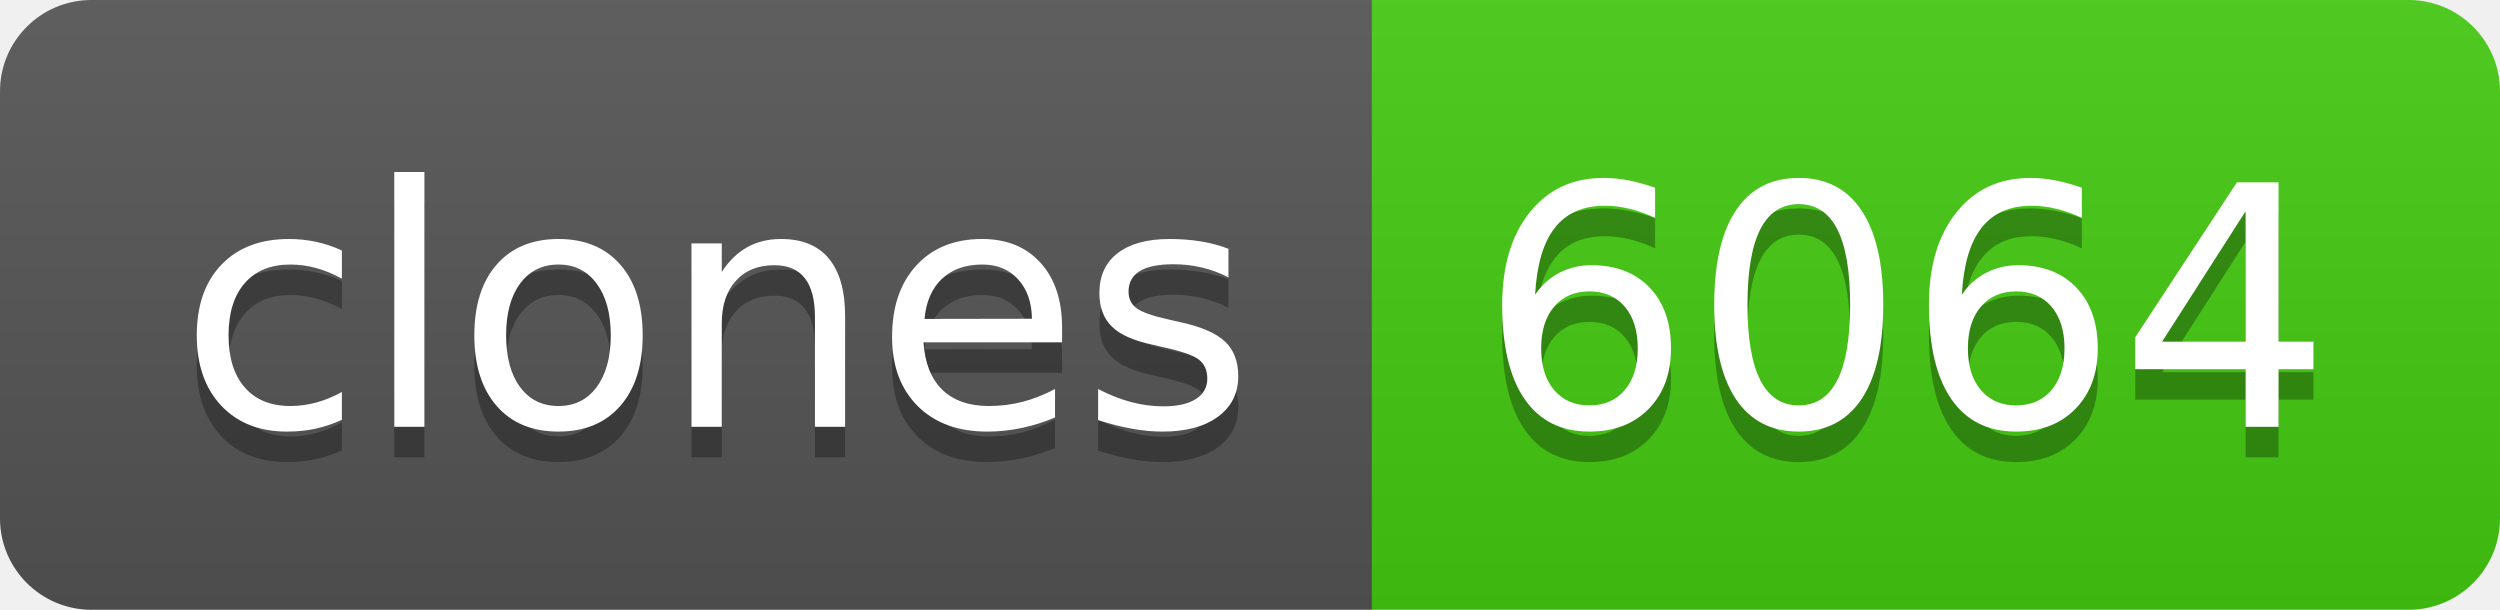
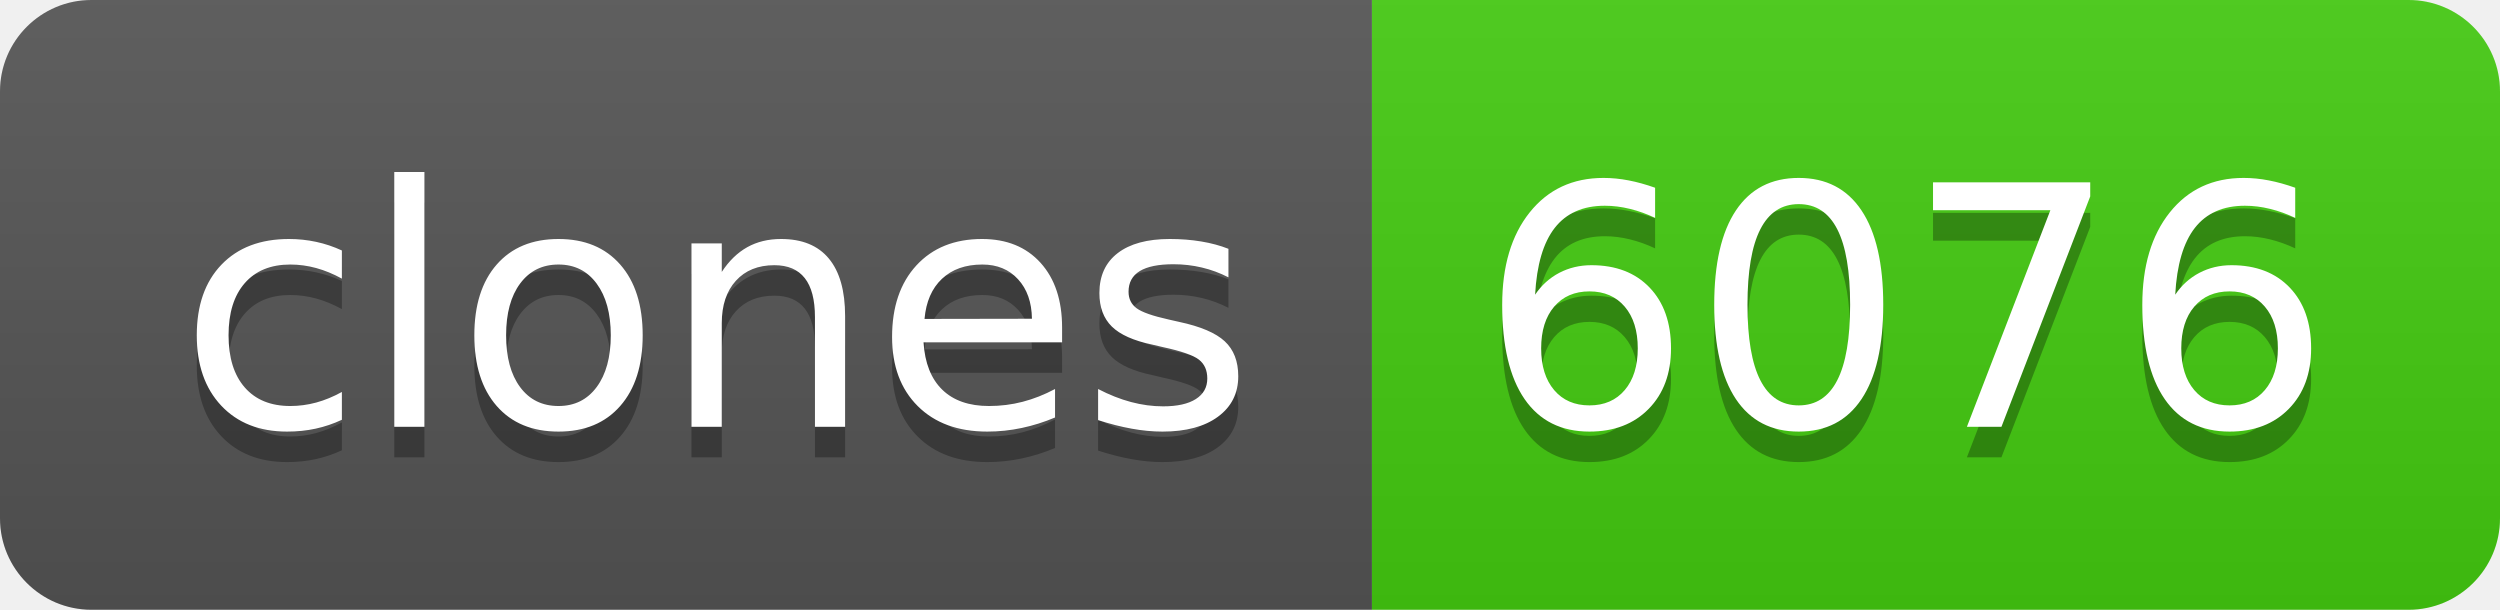
- <svg xmlns="http://www.w3.org/2000/svg" width="82" height="20" role="img" aria-label="clones: 6064">
+ <svg xmlns="http://www.w3.org/2000/svg" width="82" height="20" role="img" aria-label="clones: 6076">
  <linearGradient id="s" x2="0" y2="100%">
    <stop offset="0" stop-color="#bbb" stop-opacity=".1" />
    <stop offset="1" stop-opacity=".1" />
  </linearGradient>
  <clipPath id="r">
    <rect width="82" height="20" rx="3" fill="#fff" />
  </clipPath>
  <g clip-path="url(#r)">
    <rect width="45" height="20" fill="#555" />
    <rect x="45" width="37" height="20" fill="#4c1" />
    <rect width="82" height="20" fill="url(#s)" />
  </g>
  <g fill="#fff" text-anchor="middle" font-family="Verdana,Geneva,DejaVu Sans,sans-serif" text-rendering="geometricPrecision" font-size="110">
    <text aria-hidden="true" x="235" y="150" fill="#010101" fill-opacity=".3" transform="scale(.1)" textLength="350">clones</text>
    <text x="235" y="140" transform="scale(.1)" fill="#fff" textLength="350">clones</text>
-     <text aria-hidden="true" x="625" y="150" fill="#010101" fill-opacity=".3" transform="scale(.1)" textLength="270">6064</text>
-     <text x="625" y="140" transform="scale(.1)" fill="#fff" textLength="270">6064</text>
+     <text aria-hidden="true" x="625" y="150" fill="#010101" fill-opacity=".3" transform="scale(.1)" textLength="270">6076</text>
+     <text x="625" y="140" transform="scale(.1)" fill="#fff" textLength="270">6076</text>
  </g>
</svg>
